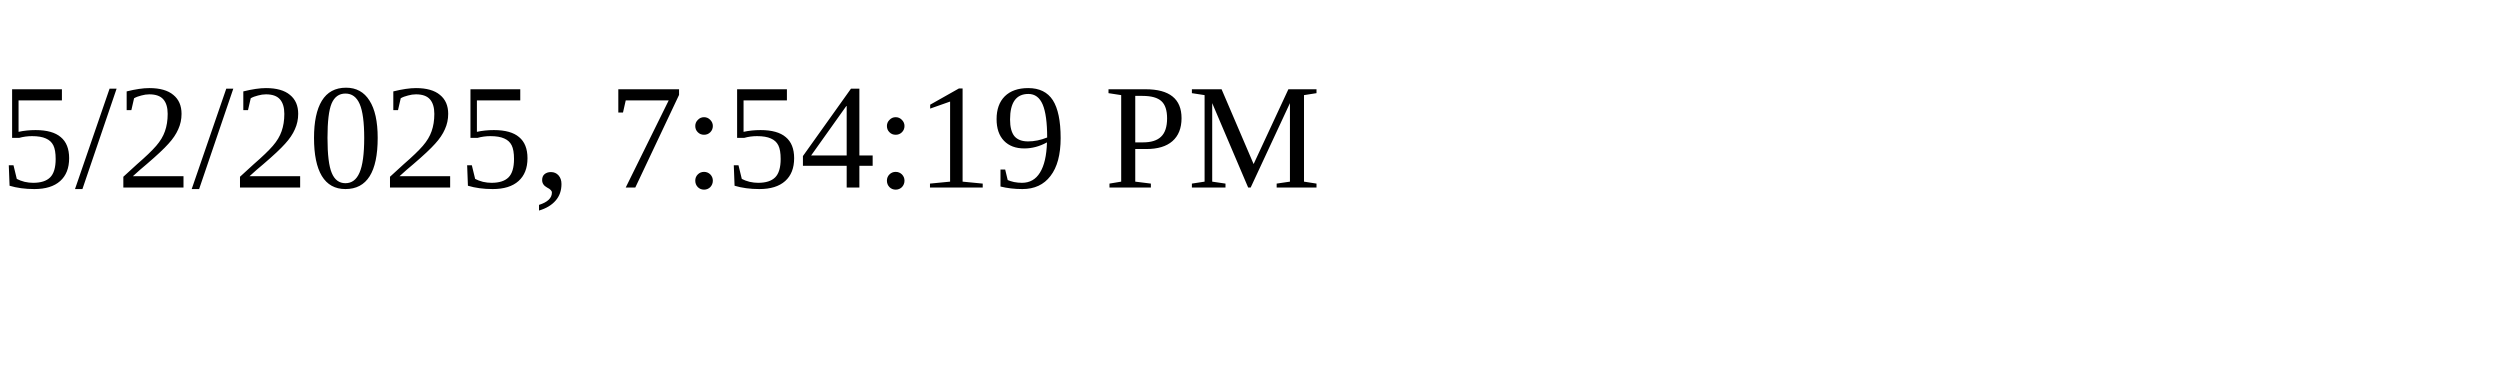
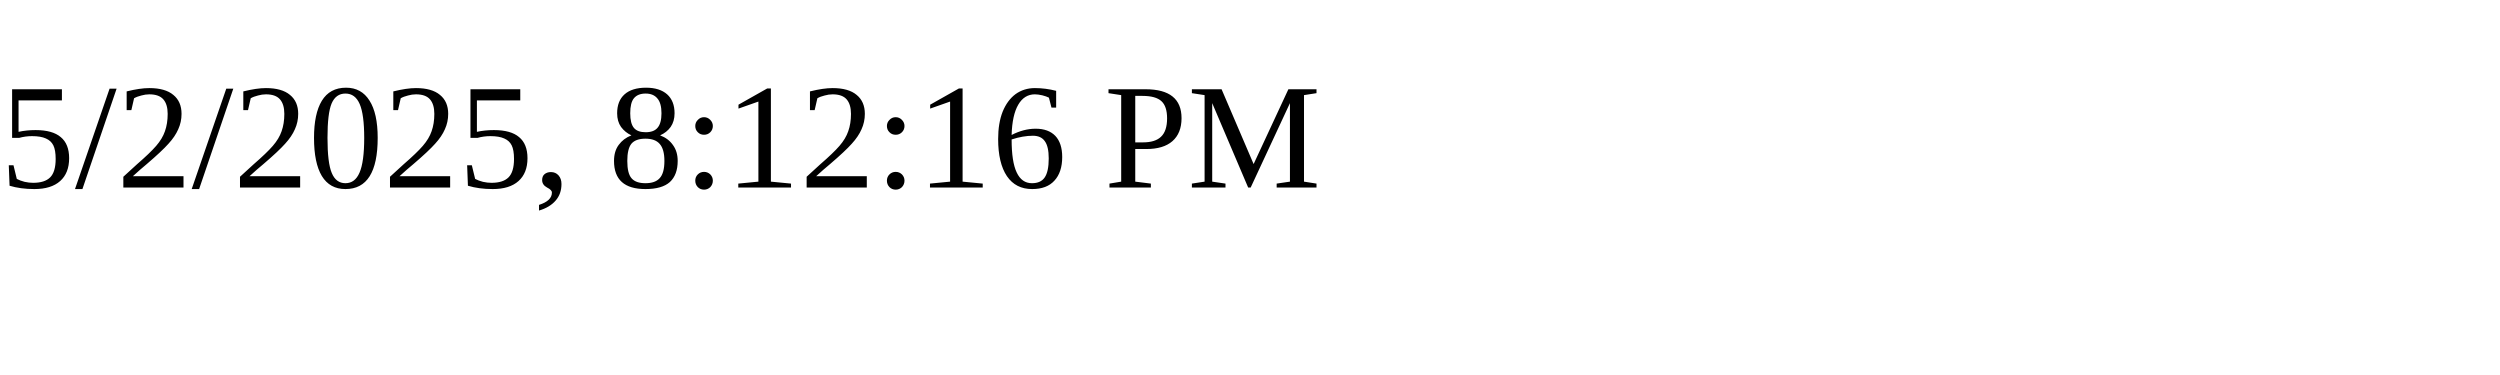
<svg xmlns="http://www.w3.org/2000/svg" height="30" width="200">
-   <text x="0" y="15">5/2/2025, 7:54:19 PM</text>
+   <text x="0" y="15">5/2/2025, 8:12:16 PM</text>
</svg>
